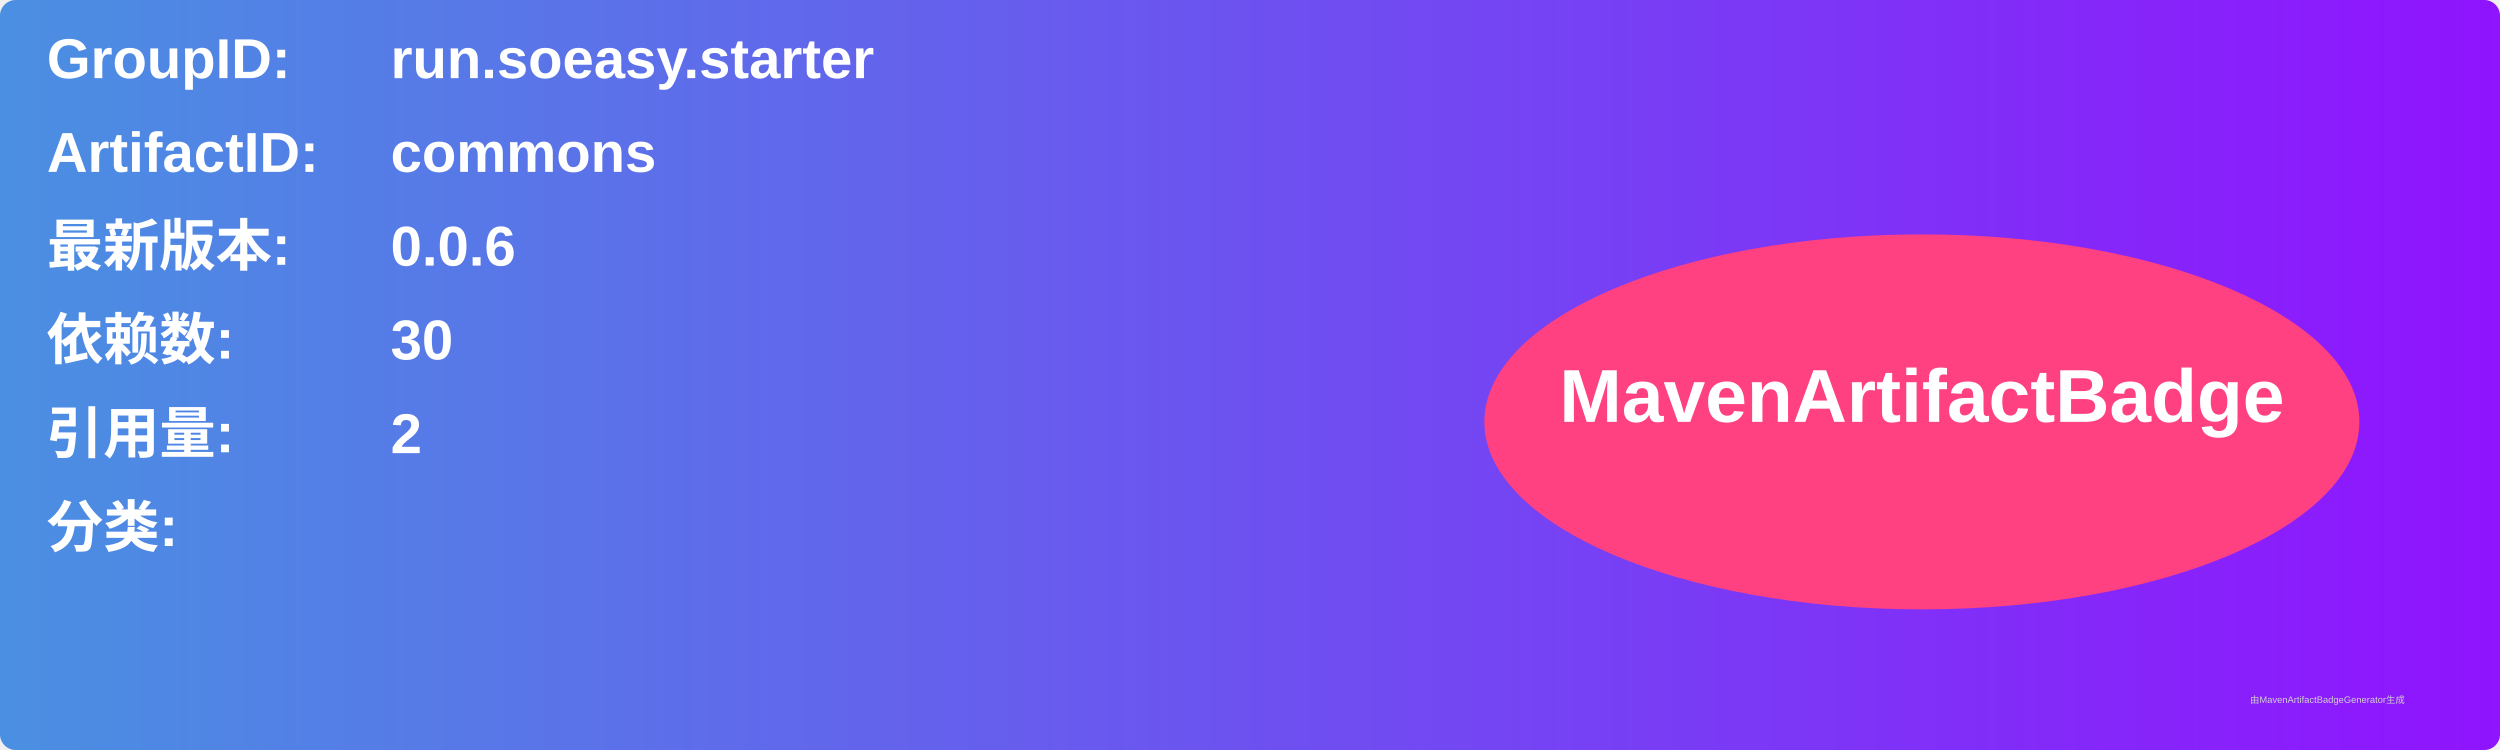
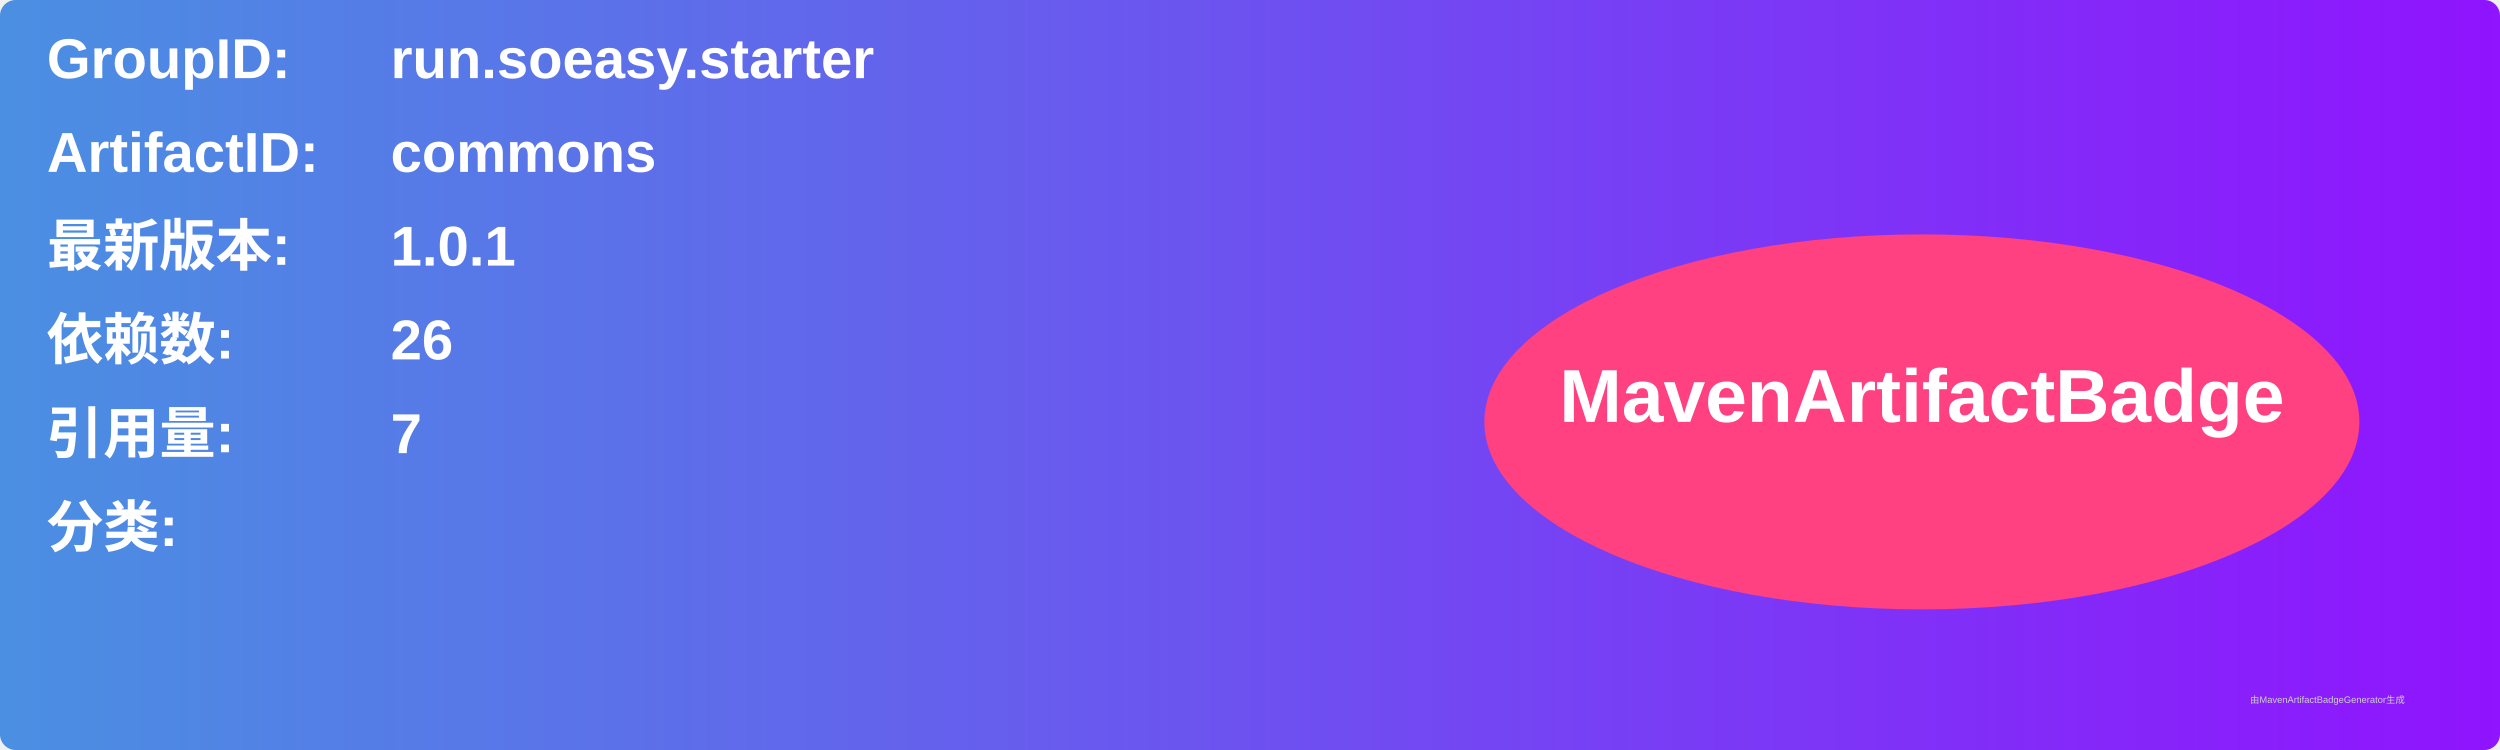
<svg xmlns="http://www.w3.org/2000/svg" width="800" height="240" viewBox="0 0 800 240">
  <linearGradient id="grad" x1="0%" y1="0%" x2="100%" y2="0%">
    <stop offset="0%" stop-color="#4a90e2" />
    <stop offset="100%" stop-color="#9013fe" />
  </linearGradient>
  <rect width="100%" height="100%" rx="5" ry="5" fill="url(#grad)" />
  <g transform="translate(15, 15)">
    <text x="0" y="10" font-family="Arial" font-size="18" fill="white" font-weight="bold" width="260">GroupID:</text>
    <text x="110" y="10" font-family="Arial" font-size="18" fill="white" font-weight="bold" width="460">run.soeasy.starter</text>
    <text x="0" y="40" font-family="Arial" font-size="18" fill="white" font-weight="bold" width="260">ArtifactID:</text>
    <text x="110" y="40" font-family="Arial" font-size="18" fill="white" font-weight="bold" width="460">commons</text>
    <text x="0" y="70" font-family="Arial" font-size="18" fill="white" font-weight="bold">最新版本:</text>
    <text x="110" y="70" font-family="Arial" font-size="18" fill="white" font-weight="bold">
-       <tspan font-weight="bold">0.0.6</tspan>
+       <tspan font-weight="bold">1.0.1</tspan>
    </text>
    <text x="0" y="100" font-family="Arial" font-size="18" fill="white" font-weight="bold">依赖数: </text>
    <text x="110" y="100" font-family="Arial" font-size="18" fill="white">
-       <tspan font-weight="bold">30</tspan>
+       <tspan font-weight="bold">26</tspan>
    </text>
    <text x="0" y="130" font-family="Arial" font-size="18" fill="white" font-weight="bold">引用量: </text>
    <text x="110" y="130" font-family="Arial" font-size="18" fill="white">
-       <tspan font-weight="bold">2</tspan>
+       <tspan font-weight="bold">7</tspan>
    </text>
    <text x="0" y="160" font-family="Arial" font-size="18" fill="white" font-weight="bold">分类:</text>
    <text x="10" y="190" font-family="Arial" font-size="10" fill="white">
      <tspan font-weight="bold" />
    </text>
    <ellipse cx="600" cy="120" rx="140" ry="60" fill="#ff4081" />
    <text x="600" y="120" text-anchor="middle" font-family="Arial" font-size="24" fill="white" font-weight="bold">MavenArtifactBadge</text>
  </g>
  <text x="720" y="225" font-family="Arial" font-size="3" fill="#d0d0d0">由MavenArtifactBadgeGenerator生成</text>
</svg>
